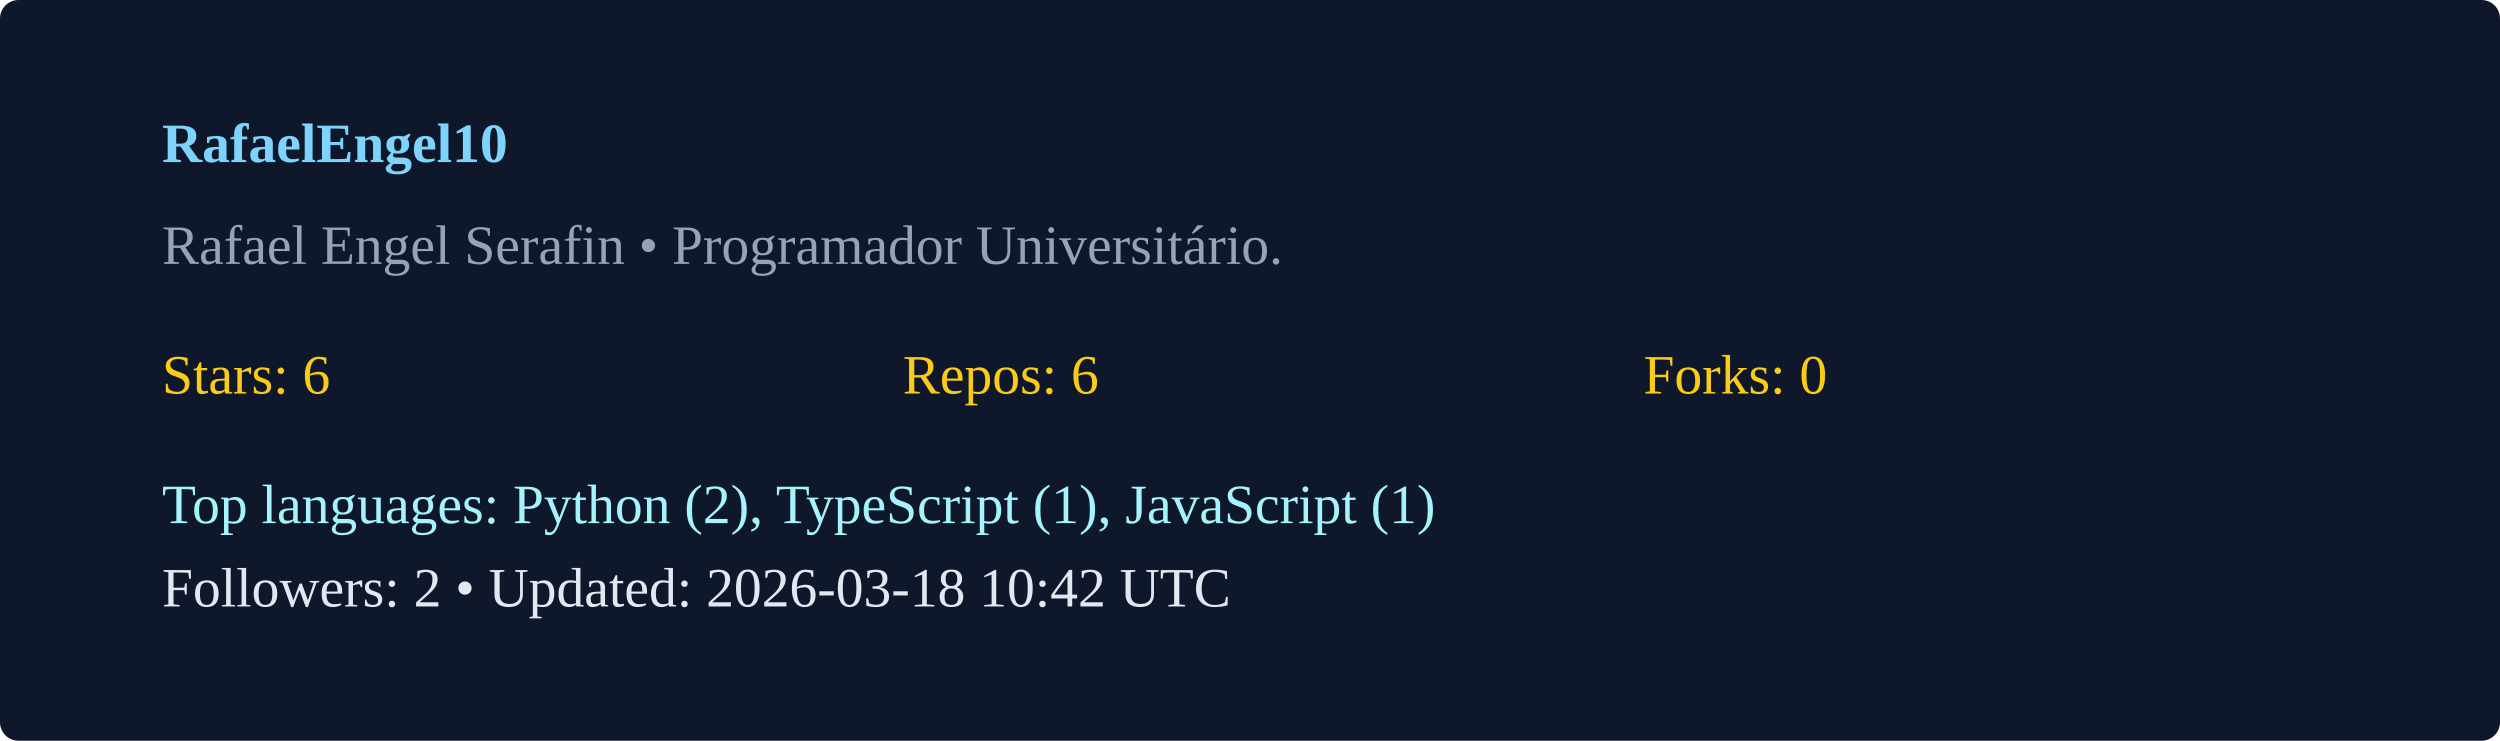
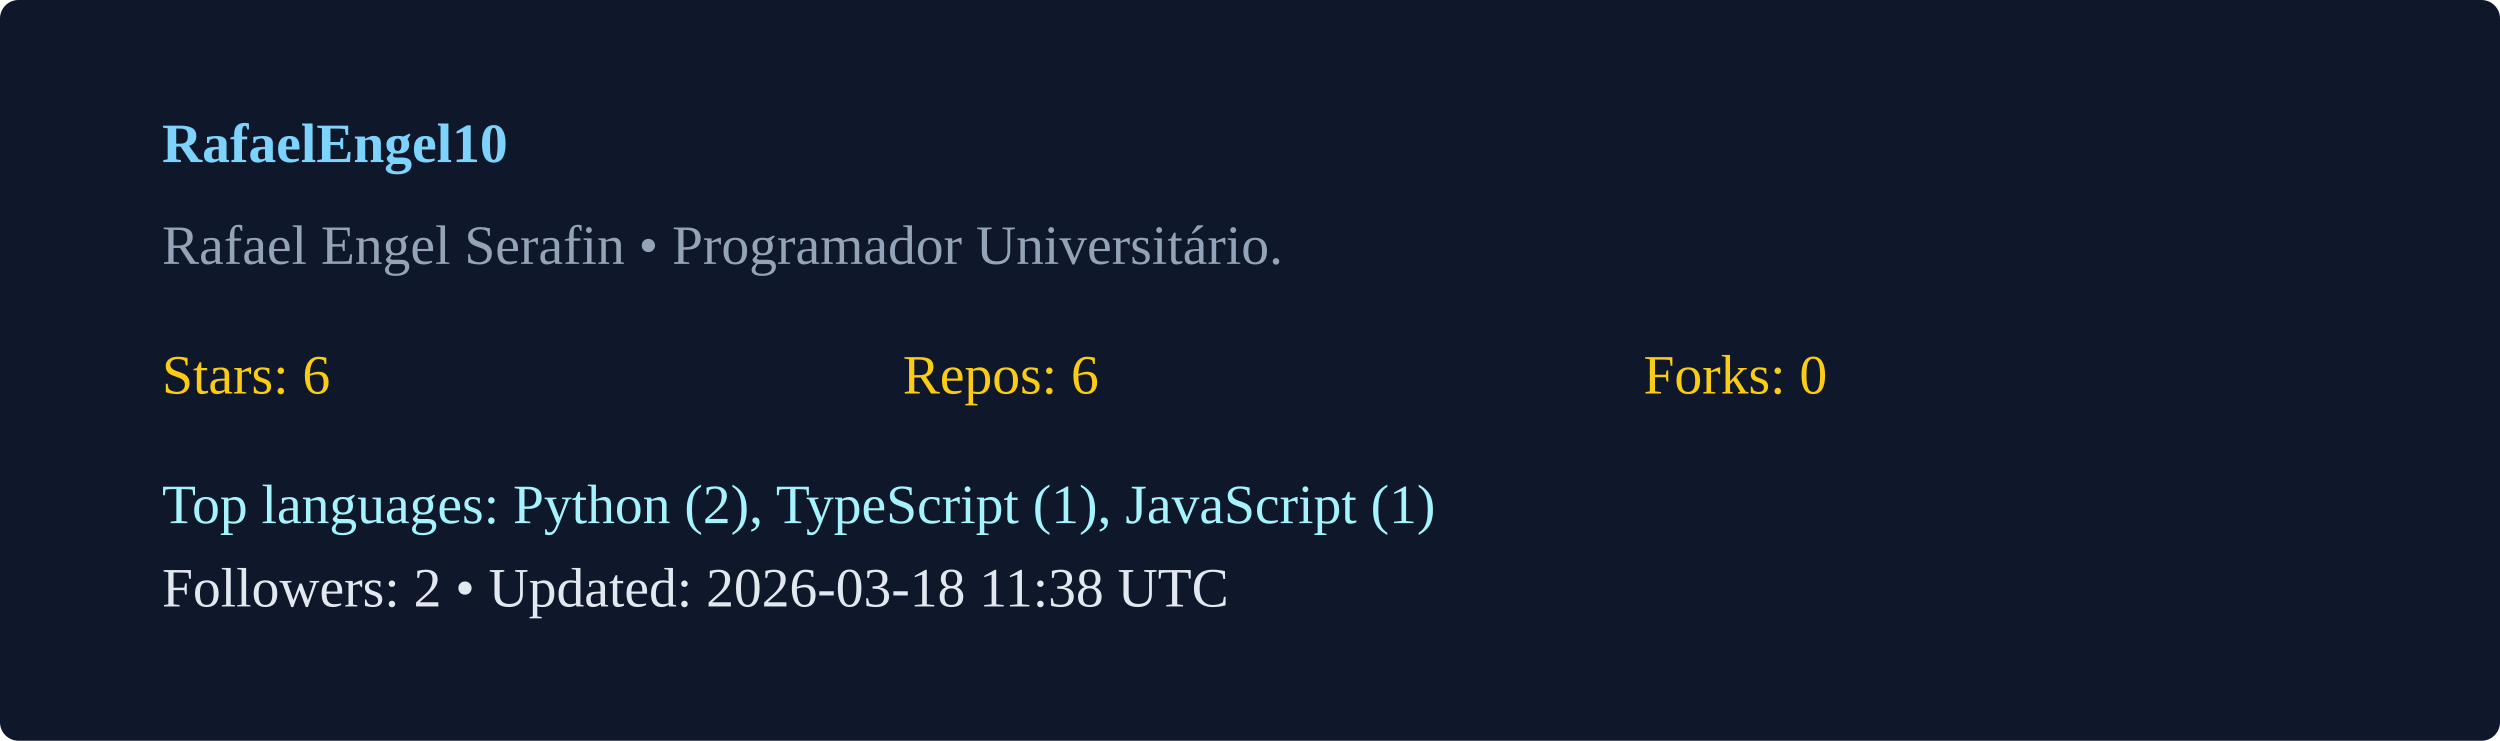
<svg xmlns="http://www.w3.org/2000/svg" width="540" height="160" viewBox="0 0 540 160">
  <rect width="100%" height="100%" rx="4" fill="#0f172a" />
  <g transform="translate(35,35)">
    <text x="0" y="0" fill="#7dd3fc" font-weight="600">RafaelEngel10</text>
    <text x="0" y="22" fill="#94a3b8">Rafael Engel Serafin  • Programador Universitário. </text>
    <g transform="translate(0,50)">
      <text x="0" y="0" fill="#facc15">Stars: 6</text>
      <text x="160" y="0" fill="#facc15">Repos: 6</text>
      <text x="320" y="0" fill="#facc15">Forks: 0</text>
      <text x="0" y="28" fill="#a5f3fc">Top languages: Python (2), TypeScript (1), JavaScript (1)</text>
-       <text x="0" y="46" fill="#e2e8f0">Followers: 2 • Updated: 2026-03-18 10:42 UTC</text>
+       <text x="0" y="46" fill="#e2e8f0">Followers: 2 • Updated: 2026-03-18 11:38 UTC</text>
    </g>
  </g>
</svg>
